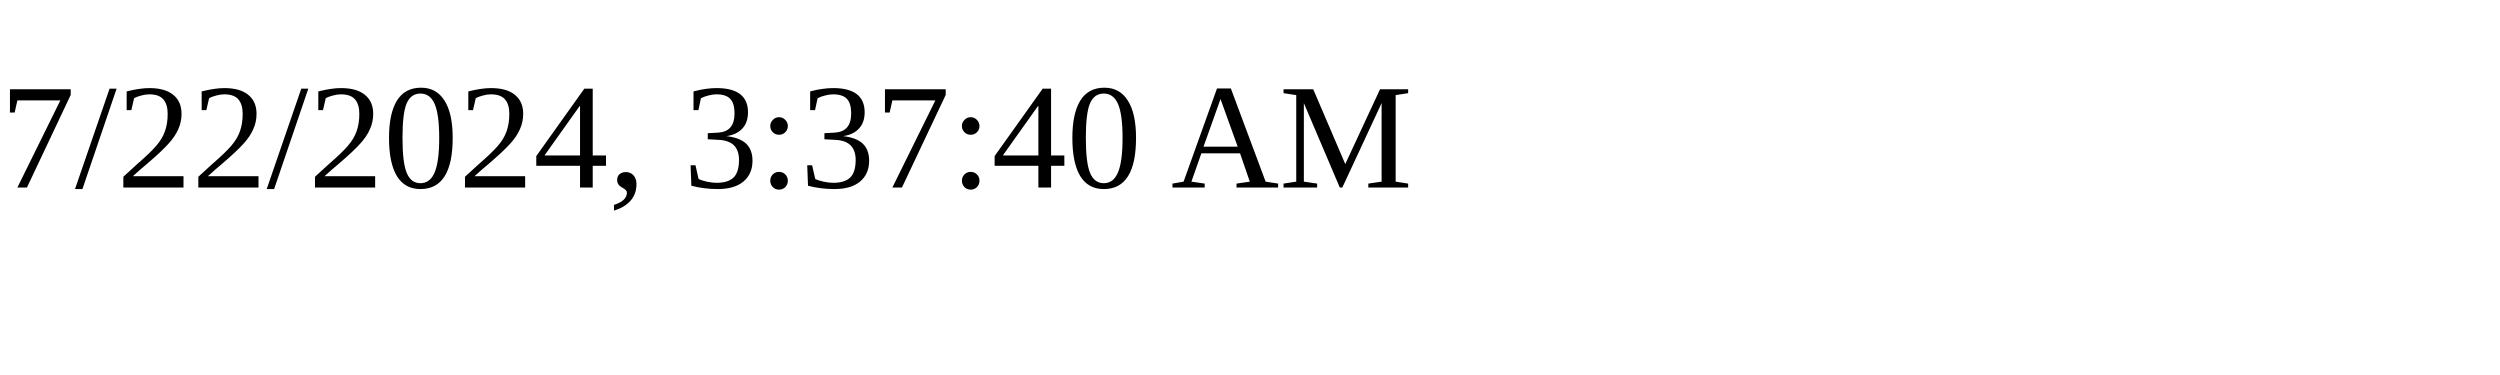
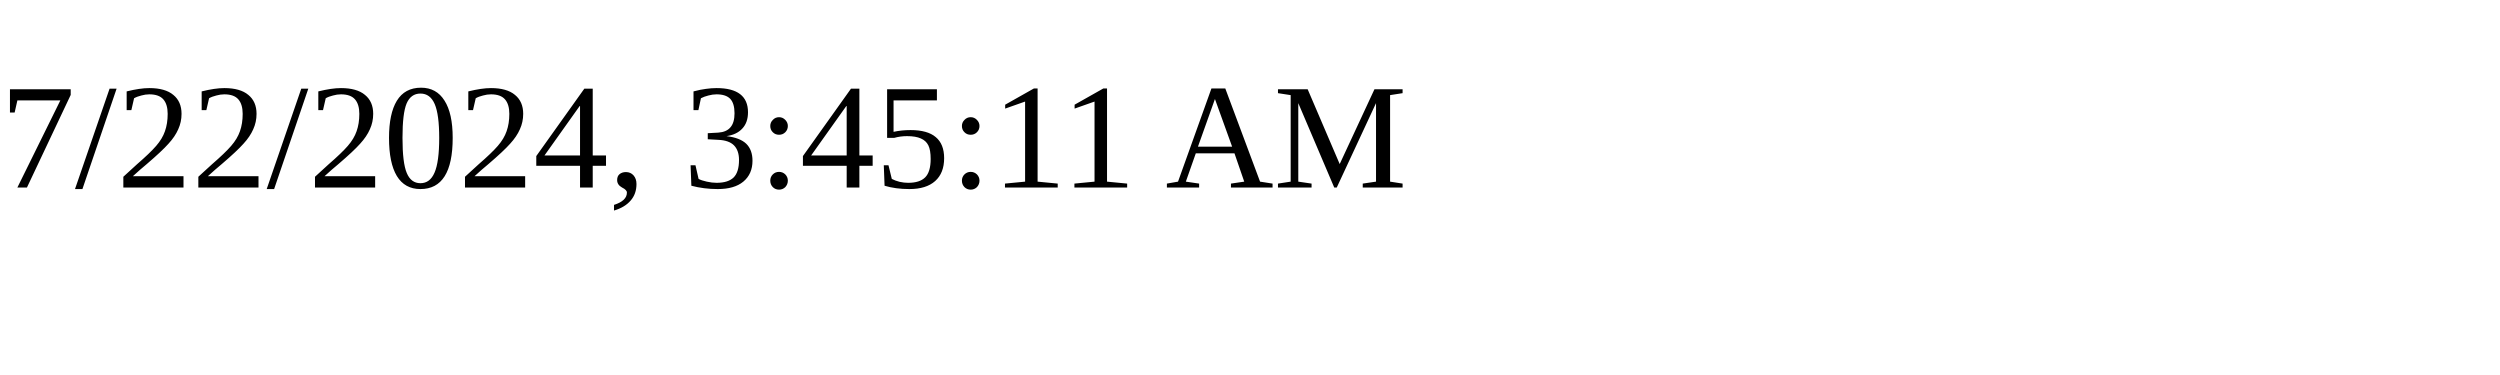
<svg xmlns="http://www.w3.org/2000/svg" height="30" width="200">
-   <text x="0" y="15">7/22/2024, 3:37:40 AM</text>
+   <text x="0" y="15">7/22/2024, 3:45:11 AM</text>
</svg>
